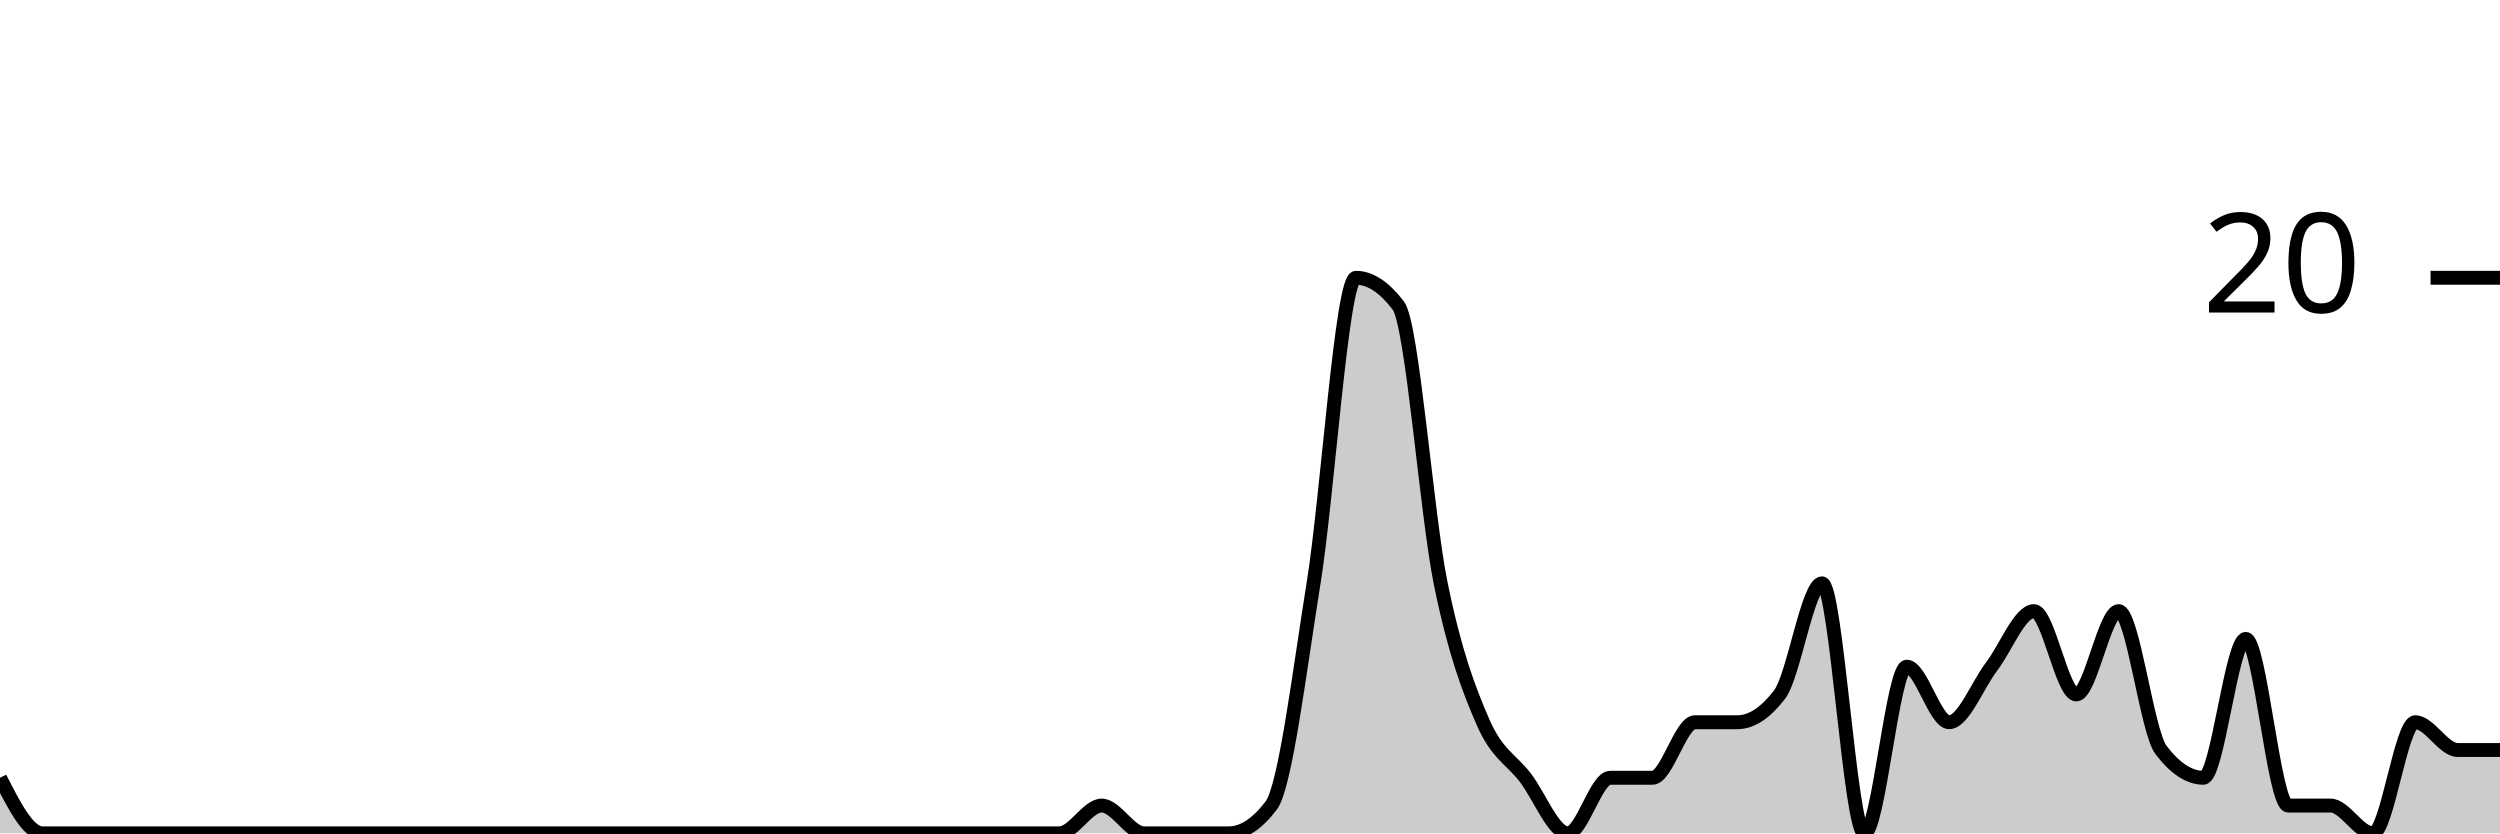
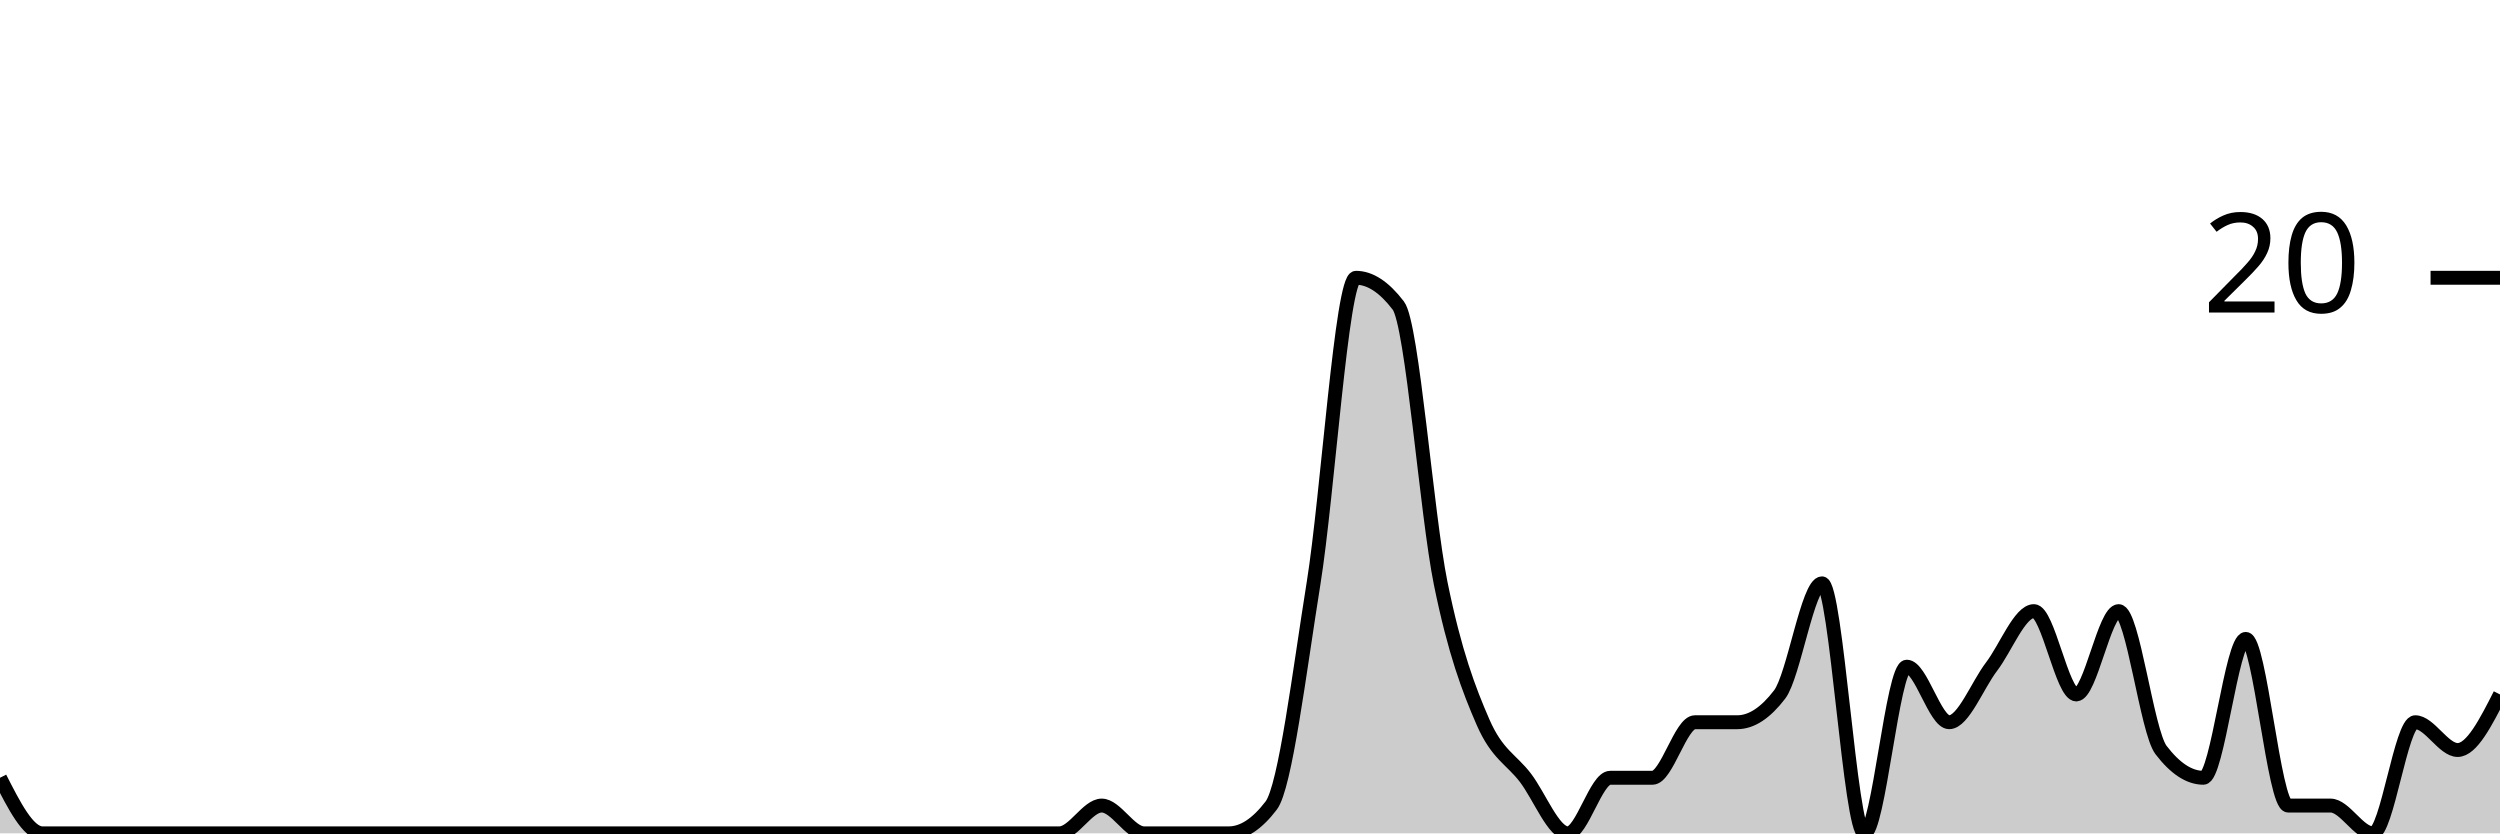
<svg xmlns="http://www.w3.org/2000/svg" viewBox="0 0 180 60">
  <g transform="translate(0,20)">
-     <path class="area" fill="rgba(0, 0, 0, 0.2)" d="M0,36C1.017,38,2.034,40,3.051,40C4.068,40,5.085,40,6.102,40C7.119,40,8.136,40,9.153,40C10.169,40,11.186,40,12.203,40C13.22,40,14.237,40,15.254,40C16.271,40,17.288,40,18.305,40C19.322,40,20.339,40,21.356,40C22.373,40,23.39,40,24.407,40C25.424,40,26.441,40,27.458,40C28.475,40,29.492,40,30.508,40C31.525,40,32.542,40,33.559,40C34.576,40,35.593,40,36.61,40C37.627,40,38.644,40,39.661,40C40.678,40,41.695,40,42.712,40C43.729,40,44.746,40,45.763,40C46.78,40,47.797,40,48.814,40C49.831,40,50.847,40,51.864,40C52.881,40,53.898,40,54.915,40C55.932,40,56.949,40,57.966,40C58.983,40,60,40,61.017,40C62.034,40,63.051,40,64.068,40C65.085,40,66.102,40,67.119,40C68.136,40,69.153,40,70.169,40C71.186,40,72.203,40,73.22,40C74.237,40,75.254,40,76.271,40C77.288,40,78.305,38,79.322,38C80.339,38,81.356,40,82.373,40C83.39,40,84.407,40,85.424,40C86.441,40,87.458,40,88.475,40C89.492,40,90.508,39.333,91.525,38C92.542,36.667,93.559,28.333,94.576,22C95.593,15.667,96.61,0,97.627,0C98.644,0,99.661,0.667,100.678,2C101.695,3.333,102.712,17,103.729,22C104.746,27,105.763,29.667,106.78,32C107.797,34.333,108.814,34.667,109.831,36C110.847,37.333,111.864,40,112.881,40C113.898,40,114.915,36,115.932,36C116.949,36,117.966,36,118.983,36C120,36,121.017,32,122.034,32C123.051,32,124.068,32,125.085,32C126.102,32,127.119,31.333,128.136,30C129.153,28.667,130.169,22,131.186,22C132.203,22,133.22,40,134.237,40C135.254,40,136.271,28,137.288,28C138.305,28,139.322,32,140.339,32C141.356,32,142.373,29.333,143.39,28C144.407,26.667,145.424,24,146.441,24C147.458,24,148.475,30,149.492,30C150.508,30,151.525,24,152.542,24C153.559,24,154.576,32.667,155.593,34C156.61,35.333,157.627,36,158.644,36C159.661,36,160.678,26,161.695,26C162.712,26,163.729,38,164.746,38C165.763,38,166.78,38,167.797,38C168.814,38,169.831,40,170.847,40C171.864,40,172.881,32,173.898,32C174.915,32,175.932,34,176.949,34C177.966,34,178.983,34,180,34L180,40C178.983,40,177.966,40,176.949,40C175.932,40,174.915,40,173.898,40C172.881,40,171.864,40,170.847,40C169.831,40,168.814,40,167.797,40C166.78,40,165.763,40,164.746,40C163.729,40,162.712,40,161.695,40C160.678,40,159.661,40,158.644,40C157.627,40,156.61,40,155.593,40C154.576,40,153.559,40,152.542,40C151.525,40,150.508,40,149.492,40C148.475,40,147.458,40,146.441,40C145.424,40,144.407,40,143.39,40C142.373,40,141.356,40,140.339,40C139.322,40,138.305,40,137.288,40C136.271,40,135.254,40,134.237,40C133.22,40,132.203,40,131.186,40C130.169,40,129.153,40,128.136,40C127.119,40,126.102,40,125.085,40C124.068,40,123.051,40,122.034,40C121.017,40,120,40,118.983,40C117.966,40,116.949,40,115.932,40C114.915,40,113.898,40,112.881,40C111.864,40,110.847,40,109.831,40C108.814,40,107.797,40,106.78,40C105.763,40,104.746,40,103.729,40C102.712,40,101.695,40,100.678,40C99.661,40,98.644,40,97.627,40C96.61,40,95.593,40,94.576,40C93.559,40,92.542,40,91.525,40C90.508,40,89.492,40,88.475,40C87.458,40,86.441,40,85.424,40C84.407,40,83.39,40,82.373,40C81.356,40,80.339,40,79.322,40C78.305,40,77.288,40,76.271,40C75.254,40,74.237,40,73.22,40C72.203,40,71.186,40,70.169,40C69.153,40,68.136,40,67.119,40C66.102,40,65.085,40,64.068,40C63.051,40,62.034,40,61.017,40C60,40,58.983,40,57.966,40C56.949,40,55.932,40,54.915,40C53.898,40,52.881,40,51.864,40C50.847,40,49.831,40,48.814,40C47.797,40,46.78,40,45.763,40C44.746,40,43.729,40,42.712,40C41.695,40,40.678,40,39.661,40C38.644,40,37.627,40,36.61,40C35.593,40,34.576,40,33.559,40C32.542,40,31.525,40,30.508,40C29.492,40,28.475,40,27.458,40C26.441,40,25.424,40,24.407,40C23.39,40,22.373,40,21.356,40C20.339,40,19.322,40,18.305,40C17.288,40,16.271,40,15.254,40C14.237,40,13.22,40,12.203,40C11.186,40,10.169,40,9.153,40C8.136,40,7.119,40,6.102,40C5.085,40,4.068,40,3.051,40C2.034,40,1.017,40,0,40Z" />
-     <path class="line" stroke="black" fill="none" d="M0,36C1.017,38,2.034,40,3.051,40C4.068,40,5.085,40,6.102,40C7.119,40,8.136,40,9.153,40C10.169,40,11.186,40,12.203,40C13.22,40,14.237,40,15.254,40C16.271,40,17.288,40,18.305,40C19.322,40,20.339,40,21.356,40C22.373,40,23.39,40,24.407,40C25.424,40,26.441,40,27.458,40C28.475,40,29.492,40,30.508,40C31.525,40,32.542,40,33.559,40C34.576,40,35.593,40,36.61,40C37.627,40,38.644,40,39.661,40C40.678,40,41.695,40,42.712,40C43.729,40,44.746,40,45.763,40C46.78,40,47.797,40,48.814,40C49.831,40,50.847,40,51.864,40C52.881,40,53.898,40,54.915,40C55.932,40,56.949,40,57.966,40C58.983,40,60,40,61.017,40C62.034,40,63.051,40,64.068,40C65.085,40,66.102,40,67.119,40C68.136,40,69.153,40,70.169,40C71.186,40,72.203,40,73.22,40C74.237,40,75.254,40,76.271,40C77.288,40,78.305,38,79.322,38C80.339,38,81.356,40,82.373,40C83.39,40,84.407,40,85.424,40C86.441,40,87.458,40,88.475,40C89.492,40,90.508,39.333,91.525,38C92.542,36.667,93.559,28.333,94.576,22C95.593,15.667,96.61,0,97.627,0C98.644,0,99.661,0.667,100.678,2C101.695,3.333,102.712,17,103.729,22C104.746,27,105.763,29.667,106.78,32C107.797,34.333,108.814,34.667,109.831,36C110.847,37.333,111.864,40,112.881,40C113.898,40,114.915,36,115.932,36C116.949,36,117.966,36,118.983,36C120,36,121.017,32,122.034,32C123.051,32,124.068,32,125.085,32C126.102,32,127.119,31.333,128.136,30C129.153,28.667,130.169,22,131.186,22C132.203,22,133.22,40,134.237,40C135.254,40,136.271,28,137.288,28C138.305,28,139.322,32,140.339,32C141.356,32,142.373,29.333,143.39,28C144.407,26.667,145.424,24,146.441,24C147.458,24,148.475,30,149.492,30C150.508,30,151.525,24,152.542,24C153.559,24,154.576,32.667,155.593,34C156.61,35.333,157.627,36,158.644,36C159.661,36,160.678,26,161.695,26C162.712,26,163.729,38,164.746,38C165.763,38,166.78,38,167.797,38C168.814,38,169.831,40,170.847,40C171.864,40,172.881,32,173.898,32C174.915,32,175.932,34,176.949,34C177.966,34,178.983,34,180,34" />
+     <path class="area" fill="rgba(0, 0, 0, 0.2)" d="M0,36C1.017,38,2.034,40,3.051,40C4.068,40,5.085,40,6.102,40C7.119,40,8.136,40,9.153,40C10.169,40,11.186,40,12.203,40C13.22,40,14.237,40,15.254,40C16.271,40,17.288,40,18.305,40C19.322,40,20.339,40,21.356,40C22.373,40,23.39,40,24.407,40C25.424,40,26.441,40,27.458,40C28.475,40,29.492,40,30.508,40C31.525,40,32.542,40,33.559,40C34.576,40,35.593,40,36.61,40C37.627,40,38.644,40,39.661,40C40.678,40,41.695,40,42.712,40C43.729,40,44.746,40,45.763,40C46.78,40,47.797,40,48.814,40C49.831,40,50.847,40,51.864,40C52.881,40,53.898,40,54.915,40C55.932,40,56.949,40,57.966,40C58.983,40,60,40,61.017,40C62.034,40,63.051,40,64.068,40C65.085,40,66.102,40,67.119,40C68.136,40,69.153,40,70.169,40C71.186,40,72.203,40,73.22,40C74.237,40,75.254,40,76.271,40C77.288,40,78.305,38,79.322,38C80.339,38,81.356,40,82.373,40C83.39,40,84.407,40,85.424,40C86.441,40,87.458,40,88.475,40C89.492,40,90.508,39.333,91.525,38C92.542,36.667,93.559,28.333,94.576,22C95.593,15.667,96.61,0,97.627,0C98.644,0,99.661,0.667,100.678,2C101.695,3.333,102.712,17,103.729,22C104.746,27,105.763,29.667,106.78,32C107.797,34.333,108.814,34.667,109.831,36C110.847,37.333,111.864,40,112.881,40C113.898,40,114.915,36,115.932,36C116.949,36,117.966,36,118.983,36C120,36,121.017,32,122.034,32C123.051,32,124.068,32,125.085,32C126.102,32,127.119,31.333,128.136,30C129.153,28.667,130.169,22,131.186,22C132.203,22,133.22,40,134.237,40C135.254,40,136.271,28,137.288,28C138.305,28,139.322,32,140.339,32C141.356,32,142.373,29.333,143.39,28C144.407,26.667,145.424,24,146.441,24C147.458,24,148.475,30,149.492,30C150.508,30,151.525,24,152.542,24C153.559,24,154.576,32.667,155.593,34C156.61,35.333,157.627,36,158.644,36C159.661,36,160.678,26,161.695,26C162.712,26,163.729,38,164.746,38C165.763,38,166.78,38,167.797,38C168.814,38,169.831,40,170.847,40C171.864,40,172.881,32,173.898,32C174.915,32,175.932,34,176.949,34C177.966,34,178.983,32,180,30L180,40C178.983,40,177.966,40,176.949,40C175.932,40,174.915,40,173.898,40C172.881,40,171.864,40,170.847,40C169.831,40,168.814,40,167.797,40C166.78,40,165.763,40,164.746,40C163.729,40,162.712,40,161.695,40C160.678,40,159.661,40,158.644,40C157.627,40,156.61,40,155.593,40C154.576,40,153.559,40,152.542,40C151.525,40,150.508,40,149.492,40C148.475,40,147.458,40,146.441,40C145.424,40,144.407,40,143.39,40C142.373,40,141.356,40,140.339,40C139.322,40,138.305,40,137.288,40C136.271,40,135.254,40,134.237,40C133.22,40,132.203,40,131.186,40C130.169,40,129.153,40,128.136,40C127.119,40,126.102,40,125.085,40C124.068,40,123.051,40,122.034,40C121.017,40,120,40,118.983,40C117.966,40,116.949,40,115.932,40C114.915,40,113.898,40,112.881,40C111.864,40,110.847,40,109.831,40C108.814,40,107.797,40,106.78,40C105.763,40,104.746,40,103.729,40C102.712,40,101.695,40,100.678,40C99.661,40,98.644,40,97.627,40C96.61,40,95.593,40,94.576,40C93.559,40,92.542,40,91.525,40C90.508,40,89.492,40,88.475,40C87.458,40,86.441,40,85.424,40C84.407,40,83.39,40,82.373,40C81.356,40,80.339,40,79.322,40C78.305,40,77.288,40,76.271,40C75.254,40,74.237,40,73.22,40C72.203,40,71.186,40,70.169,40C69.153,40,68.136,40,67.119,40C66.102,40,65.085,40,64.068,40C63.051,40,62.034,40,61.017,40C60,40,58.983,40,57.966,40C56.949,40,55.932,40,54.915,40C53.898,40,52.881,40,51.864,40C50.847,40,49.831,40,48.814,40C47.797,40,46.78,40,45.763,40C44.746,40,43.729,40,42.712,40C41.695,40,40.678,40,39.661,40C38.644,40,37.627,40,36.61,40C35.593,40,34.576,40,33.559,40C32.542,40,31.525,40,30.508,40C29.492,40,28.475,40,27.458,40C26.441,40,25.424,40,24.407,40C23.39,40,22.373,40,21.356,40C20.339,40,19.322,40,18.305,40C17.288,40,16.271,40,15.254,40C14.237,40,13.22,40,12.203,40C11.186,40,10.169,40,9.153,40C8.136,40,7.119,40,6.102,40C5.085,40,4.068,40,3.051,40C2.034,40,1.017,40,0,40Z" />
+     <path class="line" stroke="black" fill="none" d="M0,36C1.017,38,2.034,40,3.051,40C4.068,40,5.085,40,6.102,40C7.119,40,8.136,40,9.153,40C10.169,40,11.186,40,12.203,40C13.22,40,14.237,40,15.254,40C16.271,40,17.288,40,18.305,40C19.322,40,20.339,40,21.356,40C22.373,40,23.39,40,24.407,40C25.424,40,26.441,40,27.458,40C28.475,40,29.492,40,30.508,40C31.525,40,32.542,40,33.559,40C34.576,40,35.593,40,36.61,40C37.627,40,38.644,40,39.661,40C40.678,40,41.695,40,42.712,40C43.729,40,44.746,40,45.763,40C46.78,40,47.797,40,48.814,40C49.831,40,50.847,40,51.864,40C52.881,40,53.898,40,54.915,40C55.932,40,56.949,40,57.966,40C58.983,40,60,40,61.017,40C62.034,40,63.051,40,64.068,40C65.085,40,66.102,40,67.119,40C68.136,40,69.153,40,70.169,40C71.186,40,72.203,40,73.22,40C74.237,40,75.254,40,76.271,40C77.288,40,78.305,38,79.322,38C80.339,38,81.356,40,82.373,40C83.39,40,84.407,40,85.424,40C86.441,40,87.458,40,88.475,40C89.492,40,90.508,39.333,91.525,38C92.542,36.667,93.559,28.333,94.576,22C95.593,15.667,96.61,0,97.627,0C98.644,0,99.661,0.667,100.678,2C101.695,3.333,102.712,17,103.729,22C104.746,27,105.763,29.667,106.78,32C107.797,34.333,108.814,34.667,109.831,36C110.847,37.333,111.864,40,112.881,40C113.898,40,114.915,36,115.932,36C116.949,36,117.966,36,118.983,36C120,36,121.017,32,122.034,32C123.051,32,124.068,32,125.085,32C126.102,32,127.119,31.333,128.136,30C129.153,28.667,130.169,22,131.186,22C132.203,22,133.22,40,134.237,40C135.254,40,136.271,28,137.288,28C138.305,28,139.322,32,140.339,32C141.356,32,142.373,29.333,143.39,28C144.407,26.667,145.424,24,146.441,24C147.458,24,148.475,30,149.492,30C150.508,30,151.525,24,152.542,24C153.559,24,154.576,32.667,155.593,34C156.61,35.333,157.627,36,158.644,36C159.661,36,160.678,26,161.695,26C162.712,26,163.729,38,164.746,38C165.763,38,166.78,38,167.797,38C168.814,38,169.831,40,170.847,40C171.864,40,172.881,32,173.898,32C174.915,32,175.932,34,176.949,34C177.966,34,178.983,32,180,30" />
    <path class="axis-ceiling" stroke-width="1" stroke="black" fill="none" d="M175,0L180,0" />
    <text class="axis-ceiling-label" font-family="sans-serif" text-anchor="end" font-size="10px" x="170" y="2.5">20</text>
  </g>
</svg>
